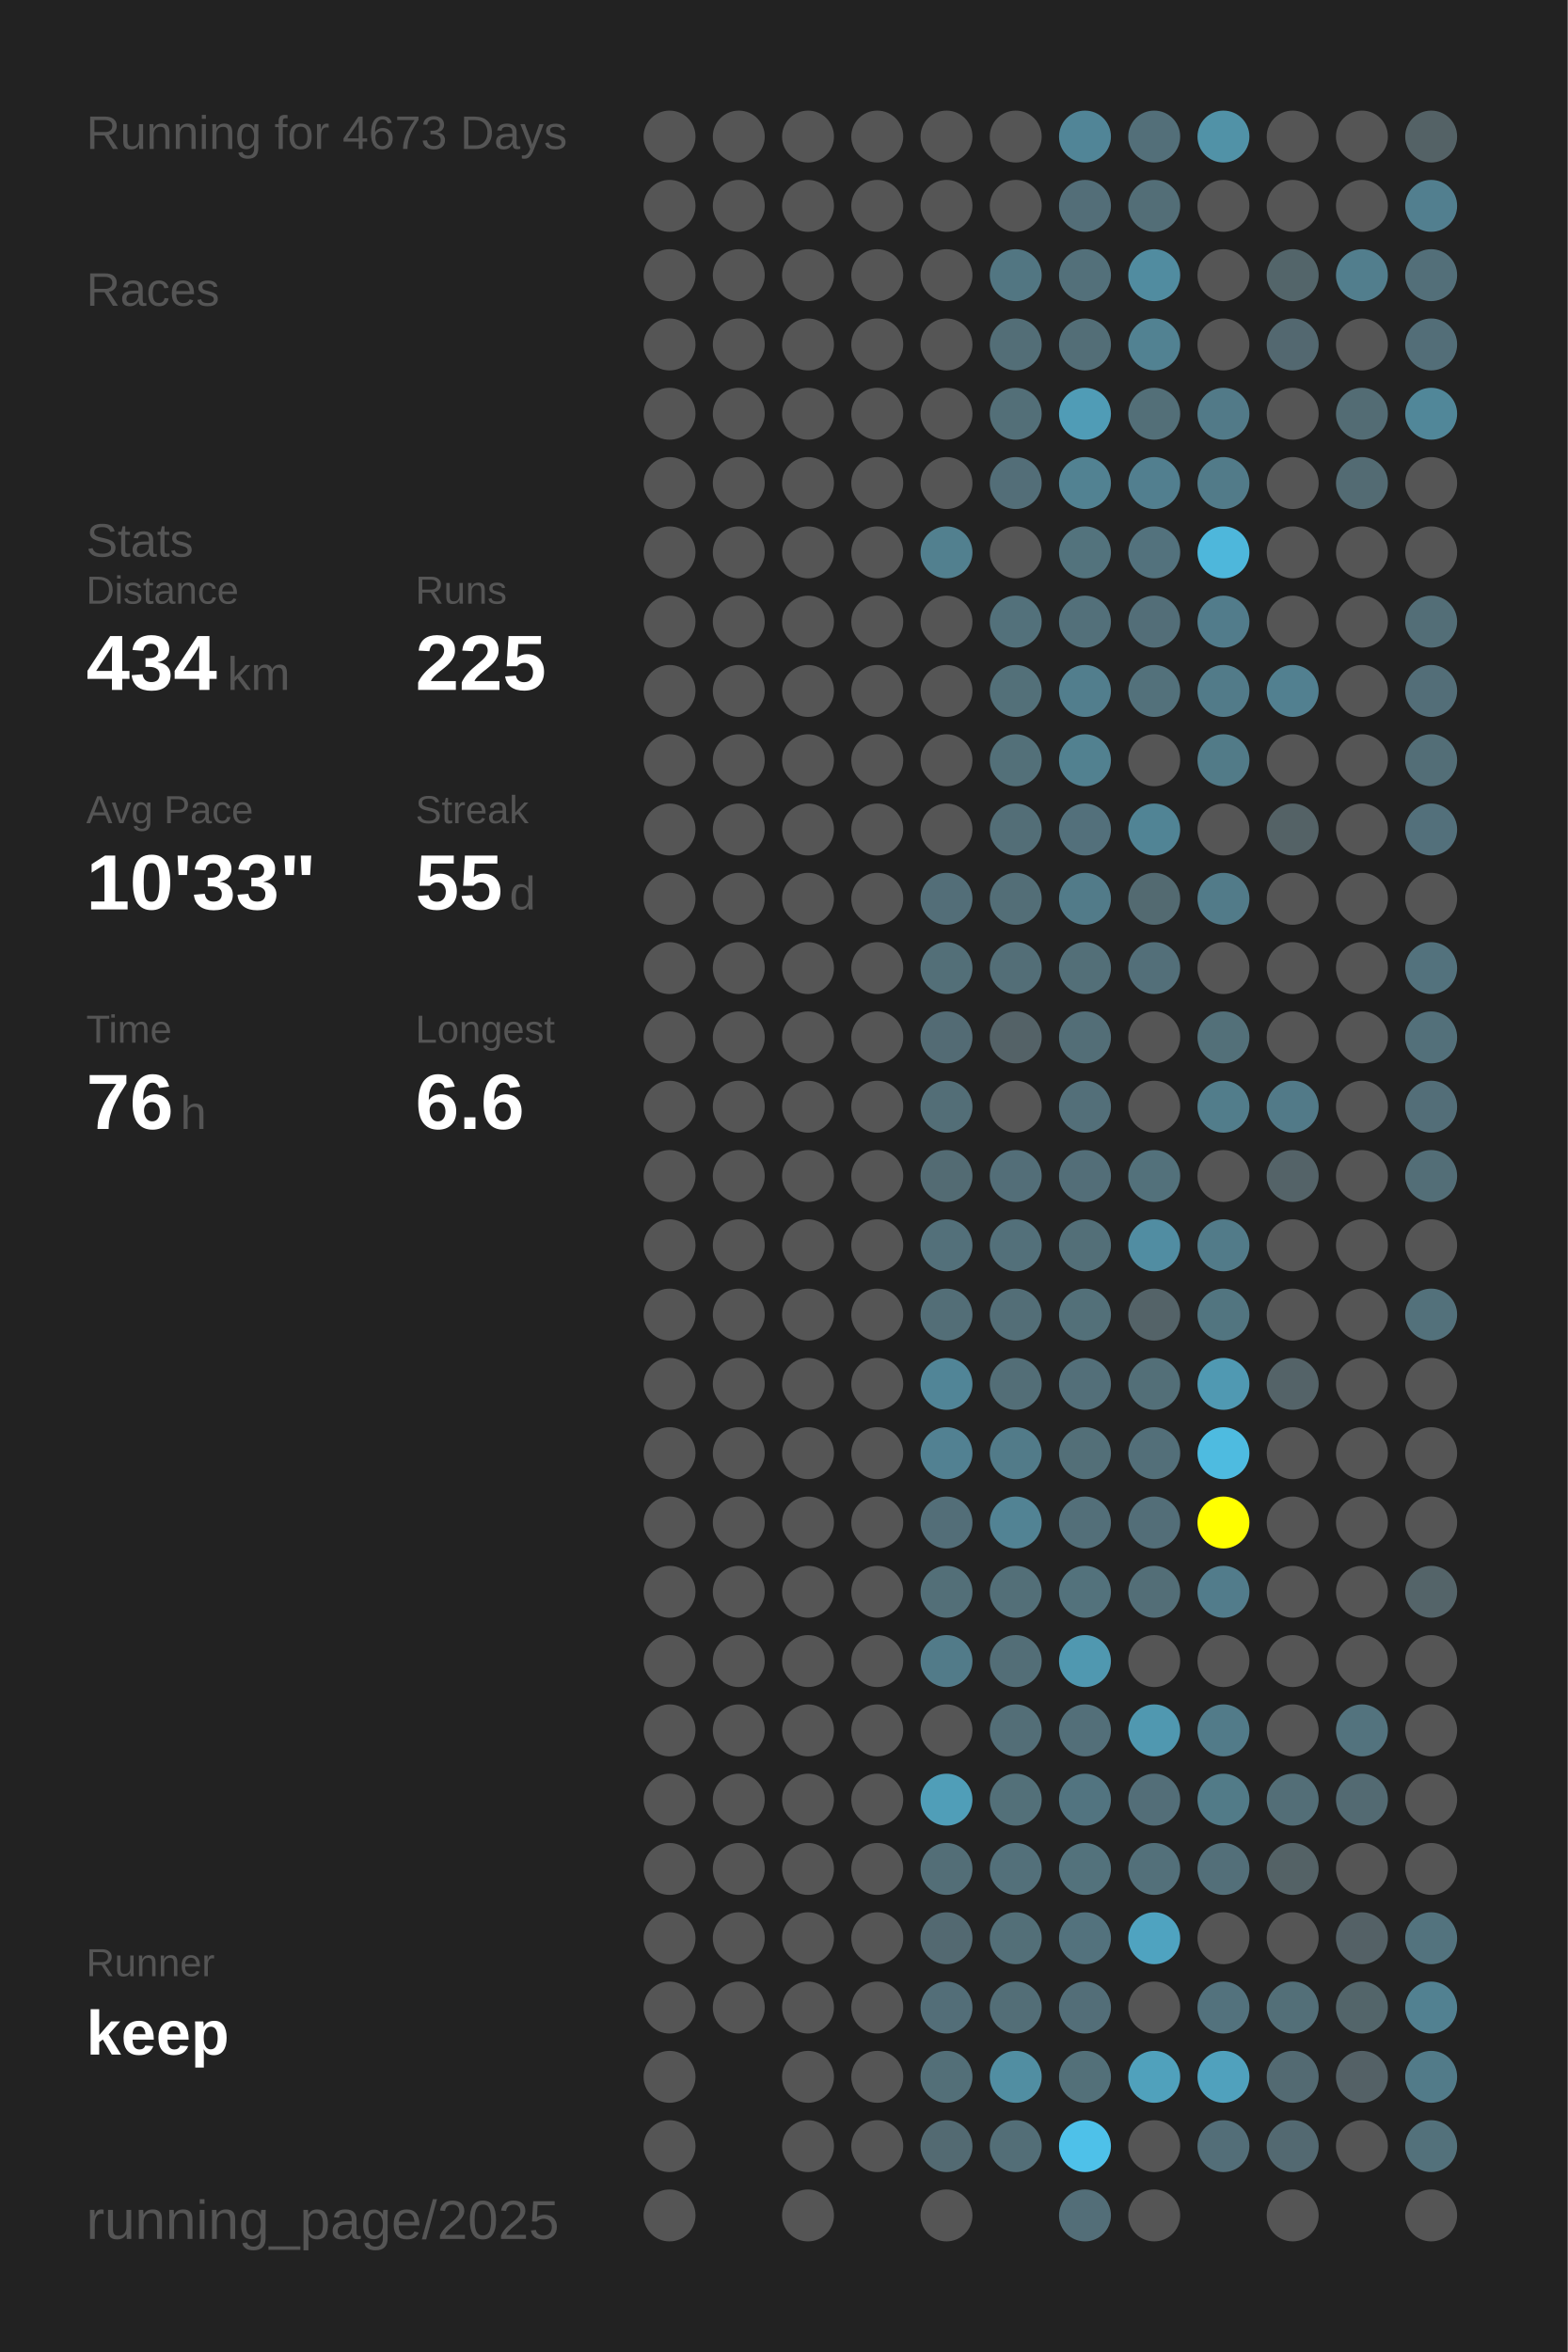
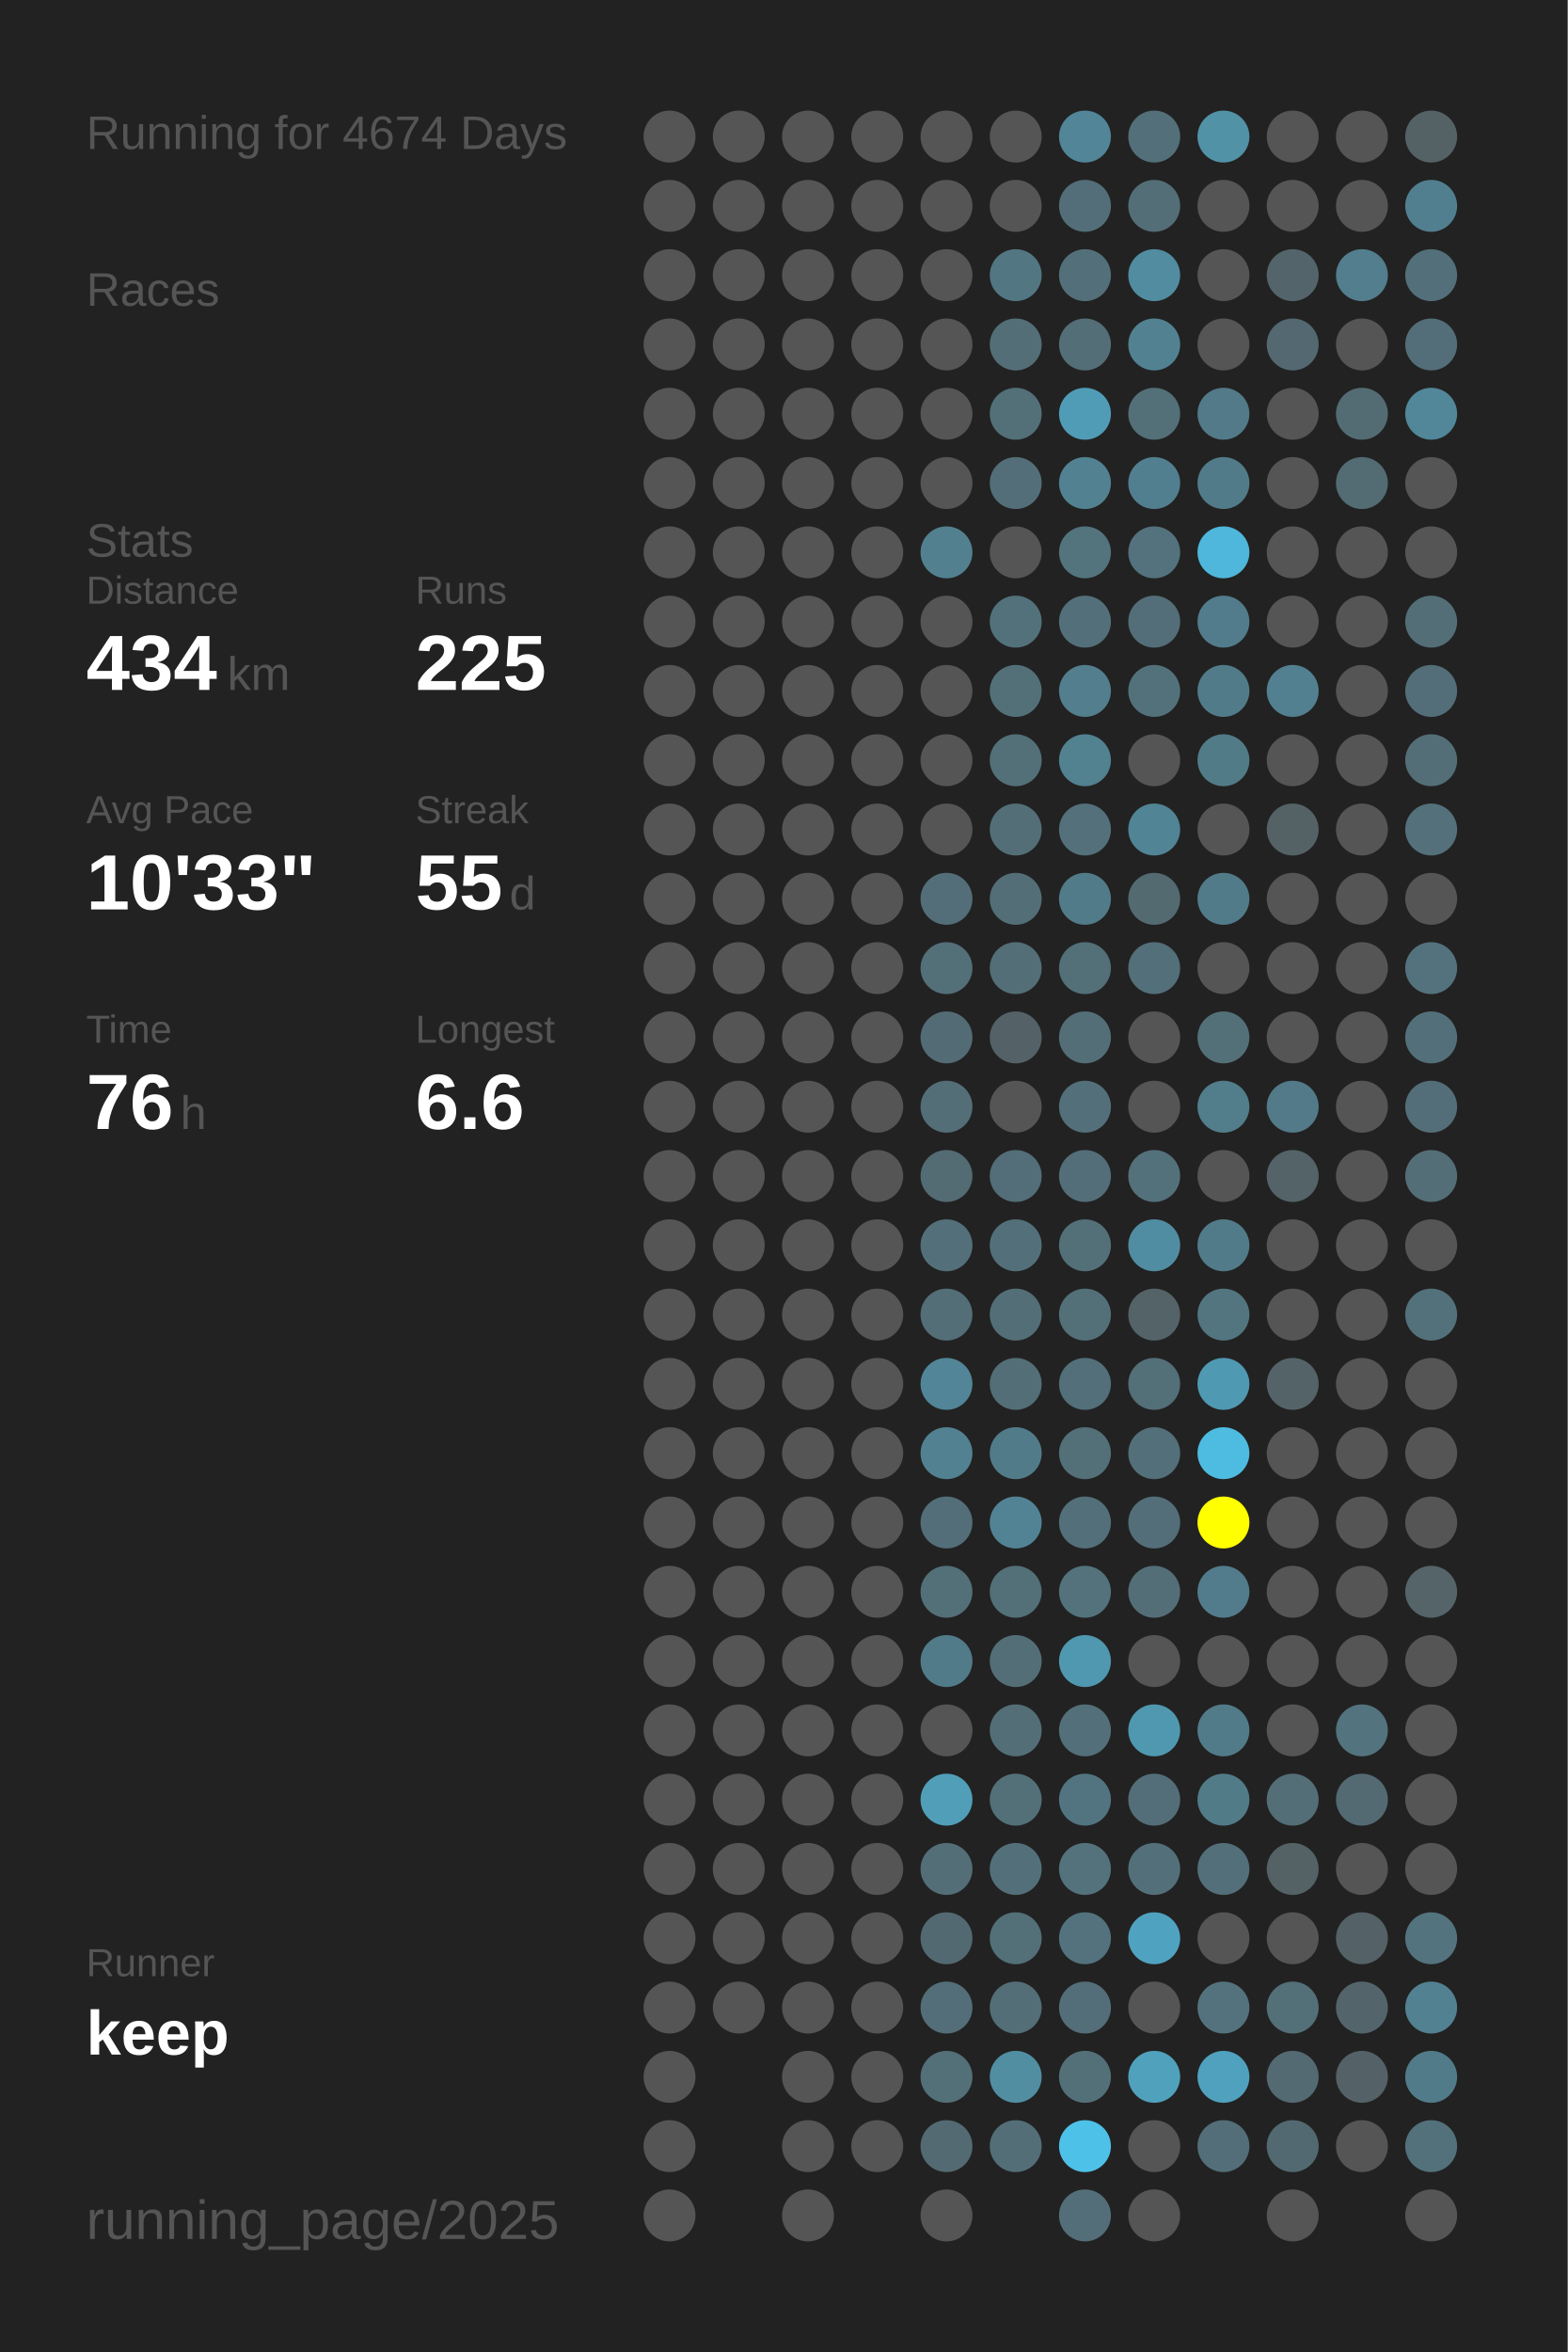
<svg xmlns="http://www.w3.org/2000/svg" baseProfile="full" height="300mm" version="1.1" viewBox="0,0,200,300" width="200mm">
  <defs />
  <rect fill="#222222" height="300" width="200" x="0" y="0" />
-   <text fill="#555555" style="font-size:6px; font-family:Arial;" x="11" y="19">Running for 4673 Days</text>
+   <text fill="#555555" style="font-size:6px; font-family:Arial;" x="11" y="19">Running for 4674 Days</text>
  <text fill="#555555" style="font-size:6px; font-family:Arial;" x="11" y="39">Races</text>
  <text fill="#555555" style="font-size:6px; font-family:Arial;" x="11" y="71">Stats</text>
  <text fill="#555555" style="font-size:5px; font-family:Arial;" x="11" y="77">Distance</text>
  <text fill="#FFFFFF" style="font-size:10px; font-family:Arial; font-weight:bold;" x="11" y="88">434</text>
  <text fill="#555555" style="font-size:6px; font-family:Arial;" x="29" y="88">km</text>
  <text fill="#555555" style="font-size:5px; font-family:Arial;" x="53" y="77">Runs</text>
  <text fill="#FFFFFF" style="font-size:10px; font-family:Arial; font-weight:bold;" x="53" y="88">225</text>
  <text fill="#555555" style="font-size:5px; font-family:Arial;" x="11" y="105">Avg Pace</text>
  <text fill="#FFFFFF" style="font-size:10px; font-family:Arial; font-weight:bold;" x="11" y="116">10'33"</text>
  <text fill="#555555" style="font-size:5px; font-family:Arial;" x="53" y="105">Streak</text>
  <text fill="#FFFFFF" style="font-size:10px; font-family:Arial; font-weight:bold;" x="53" y="116">55</text>
  <text fill="#555555" style="font-size:6px; font-family:Arial;" x="65" y="116">d</text>
  <text fill="#555555" style="font-size:5px; font-family:Arial;" x="11" y="133">Time</text>
  <text fill="#FFFFFF" style="font-size:10px; font-family:Arial; font-weight:bold;" x="11" y="144">76</text>
  <text fill="#555555" style="font-size:6px; font-family:Arial;" x="23" y="144">h</text>
  <text fill="#555555" style="font-size:5px; font-family:Arial;" x="53" y="133">Longest</text>
  <text fill="#FFFFFF" style="font-size:10px; font-family:Arial; font-weight:bold;" x="53" y="144">6.6</text>
  <text fill="#555555" style="font-size:5px; font-family:Arial;" x="11" y="252.065">Runner</text>
  <text fill="#FFFFFF" style="font-size:8px; font-family:Arial; font-weight:bold;" x="11" y="262.065">keep</text>
  <text fill="#555555" style="font-size:7px; font-family:Arial;" x="11" y="285.581">running_page/2025</text>
  <circle cx="85.417" cy="17.419" fill="#555555" r="3.312" />
  <circle cx="85.417" cy="26.258" fill="#555555" r="3.312" />
  <circle cx="85.417" cy="35.097" fill="#555555" r="3.312" />
  <circle cx="85.417" cy="43.935" fill="#555555" r="3.312" />
  <circle cx="85.417" cy="52.774" fill="#555555" r="3.312" />
  <circle cx="85.417" cy="61.613" fill="#555555" r="3.312" />
  <circle cx="85.417" cy="70.452" fill="#555555" r="3.312" />
  <circle cx="85.417" cy="79.29" fill="#555555" r="3.312" />
  <circle cx="85.417" cy="88.129" fill="#555555" r="3.312" />
  <circle cx="85.417" cy="96.968" fill="#555555" r="3.312" />
  <circle cx="85.417" cy="105.806" fill="#555555" r="3.312" />
  <circle cx="85.417" cy="114.645" fill="#555555" r="3.312" />
  <circle cx="85.417" cy="123.484" fill="#555555" r="3.312" />
  <circle cx="85.417" cy="132.323" fill="#555555" r="3.312" />
  <circle cx="85.417" cy="141.161" fill="#555555" r="3.312" />
  <circle cx="85.417" cy="150" fill="#555555" r="3.312" />
  <circle cx="85.417" cy="158.839" fill="#555555" r="3.312" />
  <circle cx="85.417" cy="167.677" fill="#555555" r="3.312" />
  <circle cx="85.417" cy="176.516" fill="#555555" r="3.312" />
  <circle cx="85.417" cy="185.355" fill="#555555" r="3.312" />
  <circle cx="85.417" cy="194.194" fill="#555555" r="3.312" />
  <circle cx="85.417" cy="203.032" fill="#555555" r="3.312" />
  <circle cx="85.417" cy="211.871" fill="#555555" r="3.312" />
  <circle cx="85.417" cy="220.71" fill="#555555" r="3.312" />
  <circle cx="85.417" cy="229.548" fill="#555555" r="3.312" />
  <circle cx="85.417" cy="238.387" fill="#555555" r="3.312" />
  <circle cx="85.417" cy="247.226" fill="#555555" r="3.312" />
  <circle cx="85.417" cy="256.065" fill="#555555" r="3.312" />
  <circle cx="85.417" cy="264.903" fill="#555555" r="3.312" />
  <circle cx="85.417" cy="273.742" fill="#555555" r="3.312" />
  <circle cx="85.417" cy="282.581" fill="#555555" r="3.312" />
  <circle cx="94.25" cy="17.419" fill="#555555" r="3.312" />
  <circle cx="94.25" cy="26.258" fill="#555555" r="3.312" />
  <circle cx="94.25" cy="35.097" fill="#555555" r="3.312" />
  <circle cx="94.25" cy="43.935" fill="#555555" r="3.312" />
  <circle cx="94.25" cy="52.774" fill="#555555" r="3.312" />
  <circle cx="94.25" cy="61.613" fill="#555555" r="3.312" />
  <circle cx="94.25" cy="70.452" fill="#555555" r="3.312" />
  <circle cx="94.25" cy="79.29" fill="#555555" r="3.312" />
  <circle cx="94.25" cy="88.129" fill="#555555" r="3.312" />
  <circle cx="94.25" cy="96.968" fill="#555555" r="3.312" />
  <circle cx="94.25" cy="105.806" fill="#555555" r="3.312" />
  <circle cx="94.25" cy="114.645" fill="#555555" r="3.312" />
  <circle cx="94.25" cy="123.484" fill="#555555" r="3.312" />
  <circle cx="94.25" cy="132.323" fill="#555555" r="3.312" />
  <circle cx="94.25" cy="141.161" fill="#555555" r="3.312" />
  <circle cx="94.25" cy="150" fill="#555555" r="3.312" />
  <circle cx="94.25" cy="158.839" fill="#555555" r="3.312" />
  <circle cx="94.25" cy="167.677" fill="#555555" r="3.312" />
  <circle cx="94.25" cy="176.516" fill="#555555" r="3.312" />
  <circle cx="94.25" cy="185.355" fill="#555555" r="3.312" />
  <circle cx="94.25" cy="194.194" fill="#555555" r="3.312" />
  <circle cx="94.25" cy="203.032" fill="#555555" r="3.312" />
  <circle cx="94.25" cy="211.871" fill="#555555" r="3.312" />
  <circle cx="94.25" cy="220.71" fill="#555555" r="3.312" />
  <circle cx="94.25" cy="229.548" fill="#555555" r="3.312" />
  <circle cx="94.25" cy="238.387" fill="#555555" r="3.312" />
  <circle cx="94.25" cy="247.226" fill="#555555" r="3.312" />
  <circle cx="94.25" cy="256.065" fill="#555555" r="3.312" />
  <circle cx="103.083" cy="17.419" fill="#555555" r="3.312" />
  <circle cx="103.083" cy="26.258" fill="#555555" r="3.312" />
  <circle cx="103.083" cy="35.097" fill="#555555" r="3.312" />
  <circle cx="103.083" cy="43.935" fill="#555555" r="3.312" />
  <circle cx="103.083" cy="52.774" fill="#555555" r="3.312" />
  <circle cx="103.083" cy="61.613" fill="#555555" r="3.312" />
  <circle cx="103.083" cy="70.452" fill="#555555" r="3.312" />
  <circle cx="103.083" cy="79.29" fill="#555555" r="3.312" />
  <circle cx="103.083" cy="88.129" fill="#555555" r="3.312" />
  <circle cx="103.083" cy="96.968" fill="#555555" r="3.312" />
  <circle cx="103.083" cy="105.806" fill="#555555" r="3.312" />
  <circle cx="103.083" cy="114.645" fill="#555555" r="3.312" />
  <circle cx="103.083" cy="123.484" fill="#555555" r="3.312" />
  <circle cx="103.083" cy="132.323" fill="#555555" r="3.312" />
  <circle cx="103.083" cy="141.161" fill="#555555" r="3.312" />
  <circle cx="103.083" cy="150" fill="#555555" r="3.312" />
  <circle cx="103.083" cy="158.839" fill="#555555" r="3.312" />
  <circle cx="103.083" cy="167.677" fill="#555555" r="3.312" />
  <circle cx="103.083" cy="176.516" fill="#555555" r="3.312" />
  <circle cx="103.083" cy="185.355" fill="#555555" r="3.312" />
  <circle cx="103.083" cy="194.194" fill="#555555" r="3.312" />
  <circle cx="103.083" cy="203.032" fill="#555555" r="3.312" />
  <circle cx="103.083" cy="211.871" fill="#555555" r="3.312" />
  <circle cx="103.083" cy="220.71" fill="#555555" r="3.312" />
  <circle cx="103.083" cy="229.548" fill="#555555" r="3.312" />
  <circle cx="103.083" cy="238.387" fill="#555555" r="3.312" />
  <circle cx="103.083" cy="247.226" fill="#555555" r="3.312" />
  <circle cx="103.083" cy="256.065" fill="#555555" r="3.312" />
  <circle cx="103.083" cy="264.903" fill="#555555" r="3.312" />
  <circle cx="103.083" cy="273.742" fill="#555555" r="3.312" />
  <circle cx="103.083" cy="282.581" fill="#555555" r="3.312" />
  <circle cx="111.917" cy="17.419" fill="#555555" r="3.312" />
  <circle cx="111.917" cy="26.258" fill="#555555" r="3.312" />
  <circle cx="111.917" cy="35.097" fill="#555555" r="3.312" />
  <circle cx="111.917" cy="43.935" fill="#555555" r="3.312" />
  <circle cx="111.917" cy="52.774" fill="#555555" r="3.312" />
  <circle cx="111.917" cy="61.613" fill="#555555" r="3.312" />
  <circle cx="111.917" cy="70.452" fill="#555555" r="3.312" />
  <circle cx="111.917" cy="79.29" fill="#555555" r="3.312" />
  <circle cx="111.917" cy="88.129" fill="#555555" r="3.312" />
  <circle cx="111.917" cy="96.968" fill="#555555" r="3.312" />
  <circle cx="111.917" cy="105.806" fill="#555555" r="3.312" />
  <circle cx="111.917" cy="114.645" fill="#555555" r="3.312" />
  <circle cx="111.917" cy="123.484" fill="#555555" r="3.312" />
  <circle cx="111.917" cy="132.323" fill="#555555" r="3.312" />
  <circle cx="111.917" cy="141.161" fill="#555555" r="3.312" />
  <circle cx="111.917" cy="150" fill="#555555" r="3.312" />
  <circle cx="111.917" cy="158.839" fill="#555555" r="3.312" />
  <circle cx="111.917" cy="167.677" fill="#555555" r="3.312" />
  <circle cx="111.917" cy="176.516" fill="#555555" r="3.312" />
  <circle cx="111.917" cy="185.355" fill="#555555" r="3.312" />
  <circle cx="111.917" cy="194.194" fill="#555555" r="3.312" />
  <circle cx="111.917" cy="203.032" fill="#555555" r="3.312" />
  <circle cx="111.917" cy="211.871" fill="#555555" r="3.312" />
  <circle cx="111.917" cy="220.71" fill="#555555" r="3.312" />
  <circle cx="111.917" cy="229.548" fill="#555555" r="3.312" />
  <circle cx="111.917" cy="238.387" fill="#555555" r="3.312" />
  <circle cx="111.917" cy="247.226" fill="#555555" r="3.312" />
  <circle cx="111.917" cy="256.065" fill="#555555" r="3.312" />
  <circle cx="111.917" cy="264.903" fill="#555555" r="3.312" />
  <circle cx="111.917" cy="273.742" fill="#555555" r="3.312" />
  <circle cx="120.75" cy="17.419" fill="#555555" r="3.312" />
  <circle cx="120.75" cy="26.258" fill="#555555" r="3.312" />
  <circle cx="120.75" cy="35.097" fill="#555555" r="3.312" />
  <circle cx="120.75" cy="43.935" fill="#555555" r="3.312" />
  <circle cx="120.75" cy="52.774" fill="#555555" r="3.312" />
  <circle cx="120.75" cy="61.613" fill="#555555" r="3.312" />
  <circle cx="120.75" cy="70.452" fill="#52808f" r="3.312" />
  <circle cx="120.75" cy="79.29" fill="#555555" r="3.312" />
  <circle cx="120.75" cy="88.129" fill="#555555" r="3.312" />
  <circle cx="120.75" cy="96.968" fill="#555555" r="3.312" />
  <circle cx="120.75" cy="105.806" fill="#555555" r="3.312" />
  <circle cx="120.75" cy="114.645" fill="#536e78" r="3.312" />
  <circle cx="120.75" cy="123.484" fill="#536f78" r="3.312" />
  <circle cx="120.75" cy="132.323" fill="#536b74" r="3.312" />
  <circle cx="120.75" cy="141.161" fill="#536e77" r="3.312" />
  <circle cx="120.75" cy="150" fill="#536b73" r="3.312" />
  <circle cx="120.75" cy="158.839" fill="#53707a" r="3.312" />
  <circle cx="120.75" cy="167.677" fill="#536e77" r="3.312" />
  <circle cx="120.75" cy="176.516" fill="#518597" r="3.312" />
  <circle cx="120.75" cy="185.355" fill="#528192" r="3.312" />
  <circle cx="120.75" cy="194.194" fill="#536e78" r="3.312" />
  <circle cx="120.75" cy="203.032" fill="#536f78" r="3.312" />
  <circle cx="120.75" cy="211.871" fill="#527b89" r="3.312" />
  <circle cx="120.75" cy="220.71" fill="#555555" r="3.312" />
  <circle cx="120.75" cy="229.548" fill="#509eb8" r="3.312" />
  <circle cx="120.75" cy="238.387" fill="#536e77" r="3.312" />
  <circle cx="120.75" cy="247.226" fill="#536971" r="3.312" />
  <circle cx="120.75" cy="256.065" fill="#536e78" r="3.312" />
  <circle cx="120.75" cy="264.903" fill="#536f78" r="3.312" />
  <circle cx="120.75" cy="273.742" fill="#536a72" r="3.312" />
  <circle cx="120.75" cy="282.581" fill="#555555" r="3.312" />
  <circle cx="129.583" cy="17.419" fill="#555555" r="3.312" />
  <circle cx="129.583" cy="26.258" fill="#555555" r="3.312" />
  <circle cx="129.583" cy="35.097" fill="#527682" r="3.312" />
  <circle cx="129.583" cy="43.935" fill="#536e77" r="3.312" />
  <circle cx="129.583" cy="52.774" fill="#536f78" r="3.312" />
  <circle cx="129.583" cy="61.613" fill="#536e78" r="3.312" />
  <circle cx="129.583" cy="70.452" fill="#555555" r="3.312" />
  <circle cx="129.583" cy="79.29" fill="#53717b" r="3.312" />
  <circle cx="129.583" cy="88.129" fill="#537079" r="3.312" />
  <circle cx="129.583" cy="96.968" fill="#537079" r="3.312" />
  <circle cx="129.583" cy="105.806" fill="#536e77" r="3.312" />
  <circle cx="129.583" cy="114.645" fill="#536e77" r="3.312" />
  <circle cx="129.583" cy="123.484" fill="#536e77" r="3.312" />
  <circle cx="129.583" cy="132.323" fill="#546267" r="3.312" />
  <circle cx="129.583" cy="141.161" fill="#555555" r="3.312" />
  <circle cx="129.583" cy="150" fill="#536e78" r="3.312" />
  <circle cx="129.583" cy="158.839" fill="#53707a" r="3.312" />
  <circle cx="129.583" cy="167.677" fill="#536e77" r="3.312" />
  <circle cx="129.583" cy="176.516" fill="#536e77" r="3.312" />
  <circle cx="129.583" cy="185.355" fill="#527b89" r="3.312" />
  <circle cx="129.583" cy="194.194" fill="#528394" r="3.312" />
  <circle cx="129.583" cy="203.032" fill="#536f78" r="3.312" />
  <circle cx="129.583" cy="211.871" fill="#536e77" r="3.312" />
  <circle cx="129.583" cy="220.71" fill="#536e77" r="3.312" />
  <circle cx="129.583" cy="229.548" fill="#537079" r="3.312" />
  <circle cx="129.583" cy="238.387" fill="#53707a" r="3.312" />
  <circle cx="129.583" cy="247.226" fill="#536f78" r="3.312" />
  <circle cx="129.583" cy="256.065" fill="#536e77" r="3.312" />
  <circle cx="129.583" cy="264.903" fill="#518ea2" r="3.312" />
  <circle cx="129.583" cy="273.742" fill="#536e77" r="3.312" />
  <circle cx="138.417" cy="17.419" fill="#518597" r="3.312" />
  <circle cx="138.417" cy="26.258" fill="#536e78" r="3.312" />
  <circle cx="138.417" cy="35.097" fill="#53707a" r="3.312" />
  <circle cx="138.417" cy="43.935" fill="#536e77" r="3.312" />
  <circle cx="138.417" cy="52.774" fill="#509cb6" r="3.312" />
  <circle cx="138.417" cy="61.613" fill="#528292" r="3.312" />
  <circle cx="138.417" cy="70.452" fill="#53737d" r="3.312" />
  <circle cx="138.417" cy="79.29" fill="#53707a" r="3.312" />
  <circle cx="138.417" cy="88.129" fill="#527e8d" r="3.312" />
  <circle cx="138.417" cy="96.968" fill="#528190" r="3.312" />
  <circle cx="138.417" cy="105.806" fill="#53707b" r="3.312" />
  <circle cx="138.417" cy="114.645" fill="#527b89" r="3.312" />
  <circle cx="138.417" cy="123.484" fill="#536f78" r="3.312" />
  <circle cx="138.417" cy="132.323" fill="#536e77" r="3.312" />
  <circle cx="138.417" cy="141.161" fill="#536f79" r="3.312" />
  <circle cx="138.417" cy="150" fill="#536e78" r="3.312" />
  <circle cx="138.417" cy="158.839" fill="#536f78" r="3.312" />
  <circle cx="138.417" cy="167.677" fill="#537079" r="3.312" />
  <circle cx="138.417" cy="176.516" fill="#536f79" r="3.312" />
  <circle cx="138.417" cy="185.355" fill="#536f78" r="3.312" />
  <circle cx="138.417" cy="194.194" fill="#536f79" r="3.312" />
  <circle cx="138.417" cy="203.032" fill="#53727c" r="3.312" />
  <circle cx="138.417" cy="211.871" fill="#5098b0" r="3.312" />
  <circle cx="138.417" cy="220.71" fill="#536f79" r="3.312" />
  <circle cx="138.417" cy="229.548" fill="#527480" r="3.312" />
  <circle cx="138.417" cy="238.387" fill="#53727c" r="3.312" />
  <circle cx="138.417" cy="247.226" fill="#53727d" r="3.312" />
  <circle cx="138.417" cy="256.065" fill="#536e78" r="3.312" />
  <circle cx="138.417" cy="264.903" fill="#537079" r="3.312" />
  <circle cx="138.417" cy="273.742" fill="#4ec1e9" r="3.312" />
  <circle cx="138.417" cy="282.581" fill="#536e78" r="3.312" />
  <circle cx="147.25" cy="17.419" fill="#536f79" r="3.312" />
  <circle cx="147.25" cy="26.258" fill="#536e77" r="3.312" />
  <circle cx="147.25" cy="35.097" fill="#518ca0" r="3.312" />
  <circle cx="147.25" cy="43.935" fill="#528292" r="3.312" />
  <circle cx="147.25" cy="52.774" fill="#536f78" r="3.312" />
  <circle cx="147.25" cy="61.613" fill="#527f8f" r="3.312" />
  <circle cx="147.25" cy="70.452" fill="#53727d" r="3.312" />
  <circle cx="147.25" cy="79.29" fill="#536e78" r="3.312" />
  <circle cx="147.25" cy="88.129" fill="#53717b" r="3.312" />
  <circle cx="147.25" cy="96.968" fill="#555555" r="3.312" />
  <circle cx="147.25" cy="105.806" fill="#518495" r="3.312" />
  <circle cx="147.25" cy="114.645" fill="#536a71" r="3.312" />
  <circle cx="147.25" cy="123.484" fill="#536f79" r="3.312" />
  <circle cx="147.25" cy="132.323" fill="#555555" r="3.312" />
  <circle cx="147.25" cy="141.161" fill="#555555" r="3.312" />
  <circle cx="147.25" cy="150" fill="#53717b" r="3.312" />
  <circle cx="147.25" cy="158.839" fill="#518da2" r="3.312" />
  <circle cx="147.25" cy="167.677" fill="#546368" r="3.312" />
  <circle cx="147.25" cy="176.516" fill="#536f78" r="3.312" />
  <circle cx="147.25" cy="185.355" fill="#536f79" r="3.312" />
  <circle cx="147.25" cy="194.194" fill="#536e78" r="3.312" />
  <circle cx="147.25" cy="203.032" fill="#536e77" r="3.312" />
  <circle cx="147.25" cy="211.871" fill="#555555" r="3.312" />
  <circle cx="147.25" cy="220.71" fill="#5098b0" r="3.312" />
  <circle cx="147.25" cy="229.548" fill="#536e78" r="3.312" />
  <circle cx="147.25" cy="238.387" fill="#53707a" r="3.312" />
  <circle cx="147.25" cy="247.226" fill="#4fa3c0" r="3.312" />
  <circle cx="147.25" cy="256.065" fill="#555555" r="3.312" />
  <circle cx="147.25" cy="264.903" fill="#50a1bc" r="3.312" />
  <circle cx="147.25" cy="273.742" fill="#555555" r="3.312" />
  <circle cx="147.25" cy="282.581" fill="#555555" r="3.312" />
  <circle cx="156.083" cy="17.419" fill="#5192a7" r="3.312" />
  <circle cx="156.083" cy="26.258" fill="#555555" r="3.312" />
  <circle cx="156.083" cy="35.097" fill="#555555" r="3.312" />
  <circle cx="156.083" cy="43.935" fill="#555555" r="3.312" />
  <circle cx="156.083" cy="52.774" fill="#527a88" r="3.312" />
  <circle cx="156.083" cy="61.613" fill="#527b89" r="3.312" />
  <circle cx="156.083" cy="70.452" fill="#4eb7db" r="3.312" />
  <circle cx="156.083" cy="79.29" fill="#527c8b" r="3.312" />
  <circle cx="156.083" cy="88.129" fill="#527b89" r="3.312" />
  <circle cx="156.083" cy="96.968" fill="#527b88" r="3.312" />
  <circle cx="156.083" cy="105.806" fill="#555555" r="3.312" />
  <circle cx="156.083" cy="114.645" fill="#527b89" r="3.312" />
  <circle cx="156.083" cy="123.484" fill="#555555" r="3.312" />
  <circle cx="156.083" cy="132.323" fill="#537079" r="3.312" />
  <circle cx="156.083" cy="141.161" fill="#527d8b" r="3.312" />
  <circle cx="156.083" cy="150" fill="#555555" r="3.312" />
  <circle cx="156.083" cy="158.839" fill="#527b89" r="3.312" />
  <circle cx="156.083" cy="167.677" fill="#527580" r="3.312" />
  <circle cx="156.083" cy="176.516" fill="#5099b2" r="3.312" />
  <circle cx="156.083" cy="185.355" fill="#4ebbe0" r="3.312" />
  <circle cx="156.083" cy="194.194" fill="#FFFF00" r="3.312" />
  <circle cx="156.083" cy="203.032" fill="#527c8b" r="3.312" />
  <circle cx="156.083" cy="211.871" fill="#555555" r="3.312" />
  <circle cx="156.083" cy="220.71" fill="#527b89" r="3.312" />
  <circle cx="156.083" cy="229.548" fill="#527b88" r="3.312" />
  <circle cx="156.083" cy="238.387" fill="#536f79" r="3.312" />
  <circle cx="156.083" cy="247.226" fill="#555555" r="3.312" />
  <circle cx="156.083" cy="256.065" fill="#53727d" r="3.312" />
  <circle cx="156.083" cy="264.903" fill="#50a1bd" r="3.312" />
  <circle cx="156.083" cy="273.742" fill="#536e78" r="3.312" />
  <circle cx="164.917" cy="17.419" fill="#555555" r="3.312" />
  <circle cx="164.917" cy="26.258" fill="#555555" r="3.312" />
  <circle cx="164.917" cy="35.097" fill="#53656a" r="3.312" />
  <circle cx="164.917" cy="43.935" fill="#536870" r="3.312" />
  <circle cx="164.917" cy="52.774" fill="#555555" r="3.312" />
  <circle cx="164.917" cy="61.613" fill="#555555" r="3.312" />
  <circle cx="164.917" cy="70.452" fill="#555555" r="3.312" />
  <circle cx="164.917" cy="79.29" fill="#555555" r="3.312" />
  <circle cx="164.917" cy="88.129" fill="#528090" r="3.312" />
  <circle cx="164.917" cy="96.968" fill="#555555" r="3.312" />
  <circle cx="164.917" cy="105.806" fill="#546266" r="3.312" />
  <circle cx="164.917" cy="114.645" fill="#555555" r="3.312" />
  <circle cx="164.917" cy="123.484" fill="#555555" r="3.312" />
  <circle cx="164.917" cy="132.323" fill="#555555" r="3.312" />
  <circle cx="164.917" cy="141.161" fill="#527a88" r="3.312" />
  <circle cx="164.917" cy="150" fill="#546368" r="3.312" />
  <circle cx="164.917" cy="158.839" fill="#555555" r="3.312" />
  <circle cx="164.917" cy="167.677" fill="#555555" r="3.312" />
  <circle cx="164.917" cy="176.516" fill="#546368" r="3.312" />
  <circle cx="164.917" cy="185.355" fill="#555555" r="3.312" />
  <circle cx="164.917" cy="194.194" fill="#555555" r="3.312" />
  <circle cx="164.917" cy="203.032" fill="#555555" r="3.312" />
  <circle cx="164.917" cy="211.871" fill="#555555" r="3.312" />
  <circle cx="164.917" cy="220.71" fill="#555555" r="3.312" />
  <circle cx="164.917" cy="229.548" fill="#536e77" r="3.312" />
  <circle cx="164.917" cy="238.387" fill="#546266" r="3.312" />
  <circle cx="164.917" cy="247.226" fill="#555555" r="3.312" />
  <circle cx="164.917" cy="256.065" fill="#536f78" r="3.312" />
  <circle cx="164.917" cy="264.903" fill="#536a72" r="3.312" />
  <circle cx="164.917" cy="273.742" fill="#536971" r="3.312" />
  <circle cx="164.917" cy="282.581" fill="#555555" r="3.312" />
  <circle cx="173.75" cy="17.419" fill="#555555" r="3.312" />
  <circle cx="173.75" cy="26.258" fill="#555555" r="3.312" />
  <circle cx="173.75" cy="35.097" fill="#527e8d" r="3.312" />
  <circle cx="173.75" cy="43.935" fill="#555555" r="3.312" />
  <circle cx="173.75" cy="52.774" fill="#536c74" r="3.312" />
  <circle cx="173.75" cy="61.613" fill="#536b73" r="3.312" />
  <circle cx="173.75" cy="70.452" fill="#555555" r="3.312" />
  <circle cx="173.75" cy="79.29" fill="#555555" r="3.312" />
  <circle cx="173.75" cy="88.129" fill="#555555" r="3.312" />
  <circle cx="173.75" cy="96.968" fill="#555555" r="3.312" />
  <circle cx="173.75" cy="105.806" fill="#555555" r="3.312" />
  <circle cx="173.75" cy="114.645" fill="#555555" r="3.312" />
  <circle cx="173.75" cy="123.484" fill="#555555" r="3.312" />
  <circle cx="173.75" cy="132.323" fill="#555555" r="3.312" />
  <circle cx="173.75" cy="141.161" fill="#555555" r="3.312" />
  <circle cx="173.75" cy="150" fill="#555555" r="3.312" />
  <circle cx="173.75" cy="158.839" fill="#555555" r="3.312" />
  <circle cx="173.75" cy="167.677" fill="#555555" r="3.312" />
  <circle cx="173.75" cy="176.516" fill="#555555" r="3.312" />
  <circle cx="173.75" cy="185.355" fill="#555555" r="3.312" />
  <circle cx="173.75" cy="194.194" fill="#555555" r="3.312" />
  <circle cx="173.75" cy="203.032" fill="#555555" r="3.312" />
  <circle cx="173.75" cy="211.871" fill="#555555" r="3.312" />
  <circle cx="173.75" cy="220.71" fill="#53737e" r="3.312" />
  <circle cx="173.75" cy="229.548" fill="#536a72" r="3.312" />
  <circle cx="173.75" cy="238.387" fill="#555555" r="3.312" />
  <circle cx="173.75" cy="247.226" fill="#546166" r="3.312" />
  <circle cx="173.75" cy="256.065" fill="#53656a" r="3.312" />
  <circle cx="173.75" cy="264.903" fill="#546166" r="3.312" />
  <circle cx="173.75" cy="273.742" fill="#555555" r="3.312" />
  <circle cx="182.583" cy="17.419" fill="#546266" r="3.312" />
  <circle cx="182.583" cy="26.258" fill="#527f8f" r="3.312" />
  <circle cx="182.583" cy="35.097" fill="#536f79" r="3.312" />
  <circle cx="182.583" cy="43.935" fill="#536e78" r="3.312" />
  <circle cx="182.583" cy="52.774" fill="#518799" r="3.312" />
  <circle cx="182.583" cy="61.613" fill="#555555" r="3.312" />
  <circle cx="182.583" cy="70.452" fill="#555555" r="3.312" />
  <circle cx="182.583" cy="79.29" fill="#536e77" r="3.312" />
  <circle cx="182.583" cy="88.129" fill="#536e78" r="3.312" />
  <circle cx="182.583" cy="96.968" fill="#536e77" r="3.312" />
  <circle cx="182.583" cy="105.806" fill="#53707b" r="3.312" />
  <circle cx="182.583" cy="114.645" fill="#555555" r="3.312" />
  <circle cx="182.583" cy="123.484" fill="#53727d" r="3.312" />
  <circle cx="182.583" cy="132.323" fill="#53707a" r="3.312" />
  <circle cx="182.583" cy="141.161" fill="#536e78" r="3.312" />
  <circle cx="182.583" cy="150" fill="#536e77" r="3.312" />
  <circle cx="182.583" cy="158.839" fill="#555555" r="3.312" />
  <circle cx="182.583" cy="167.677" fill="#53717b" r="3.312" />
  <circle cx="182.583" cy="176.516" fill="#555555" r="3.312" />
  <circle cx="182.583" cy="185.355" fill="#555555" r="3.312" />
  <circle cx="182.583" cy="194.194" fill="#555555" r="3.312" />
  <circle cx="182.583" cy="203.032" fill="#546469" r="3.312" />
  <circle cx="182.583" cy="211.871" fill="#555555" r="3.312" />
  <circle cx="182.583" cy="220.71" fill="#555555" r="3.312" />
  <circle cx="182.583" cy="229.548" fill="#555555" r="3.312" />
  <circle cx="182.583" cy="238.387" fill="#555555" r="3.312" />
  <circle cx="182.583" cy="247.226" fill="#53737e" r="3.312" />
  <circle cx="182.583" cy="256.065" fill="#528191" r="3.312" />
  <circle cx="182.583" cy="264.903" fill="#527b89" r="3.312" />
  <circle cx="182.583" cy="273.742" fill="#53717b" r="3.312" />
  <circle cx="182.583" cy="282.581" fill="#555555" r="3.312" />
</svg>
